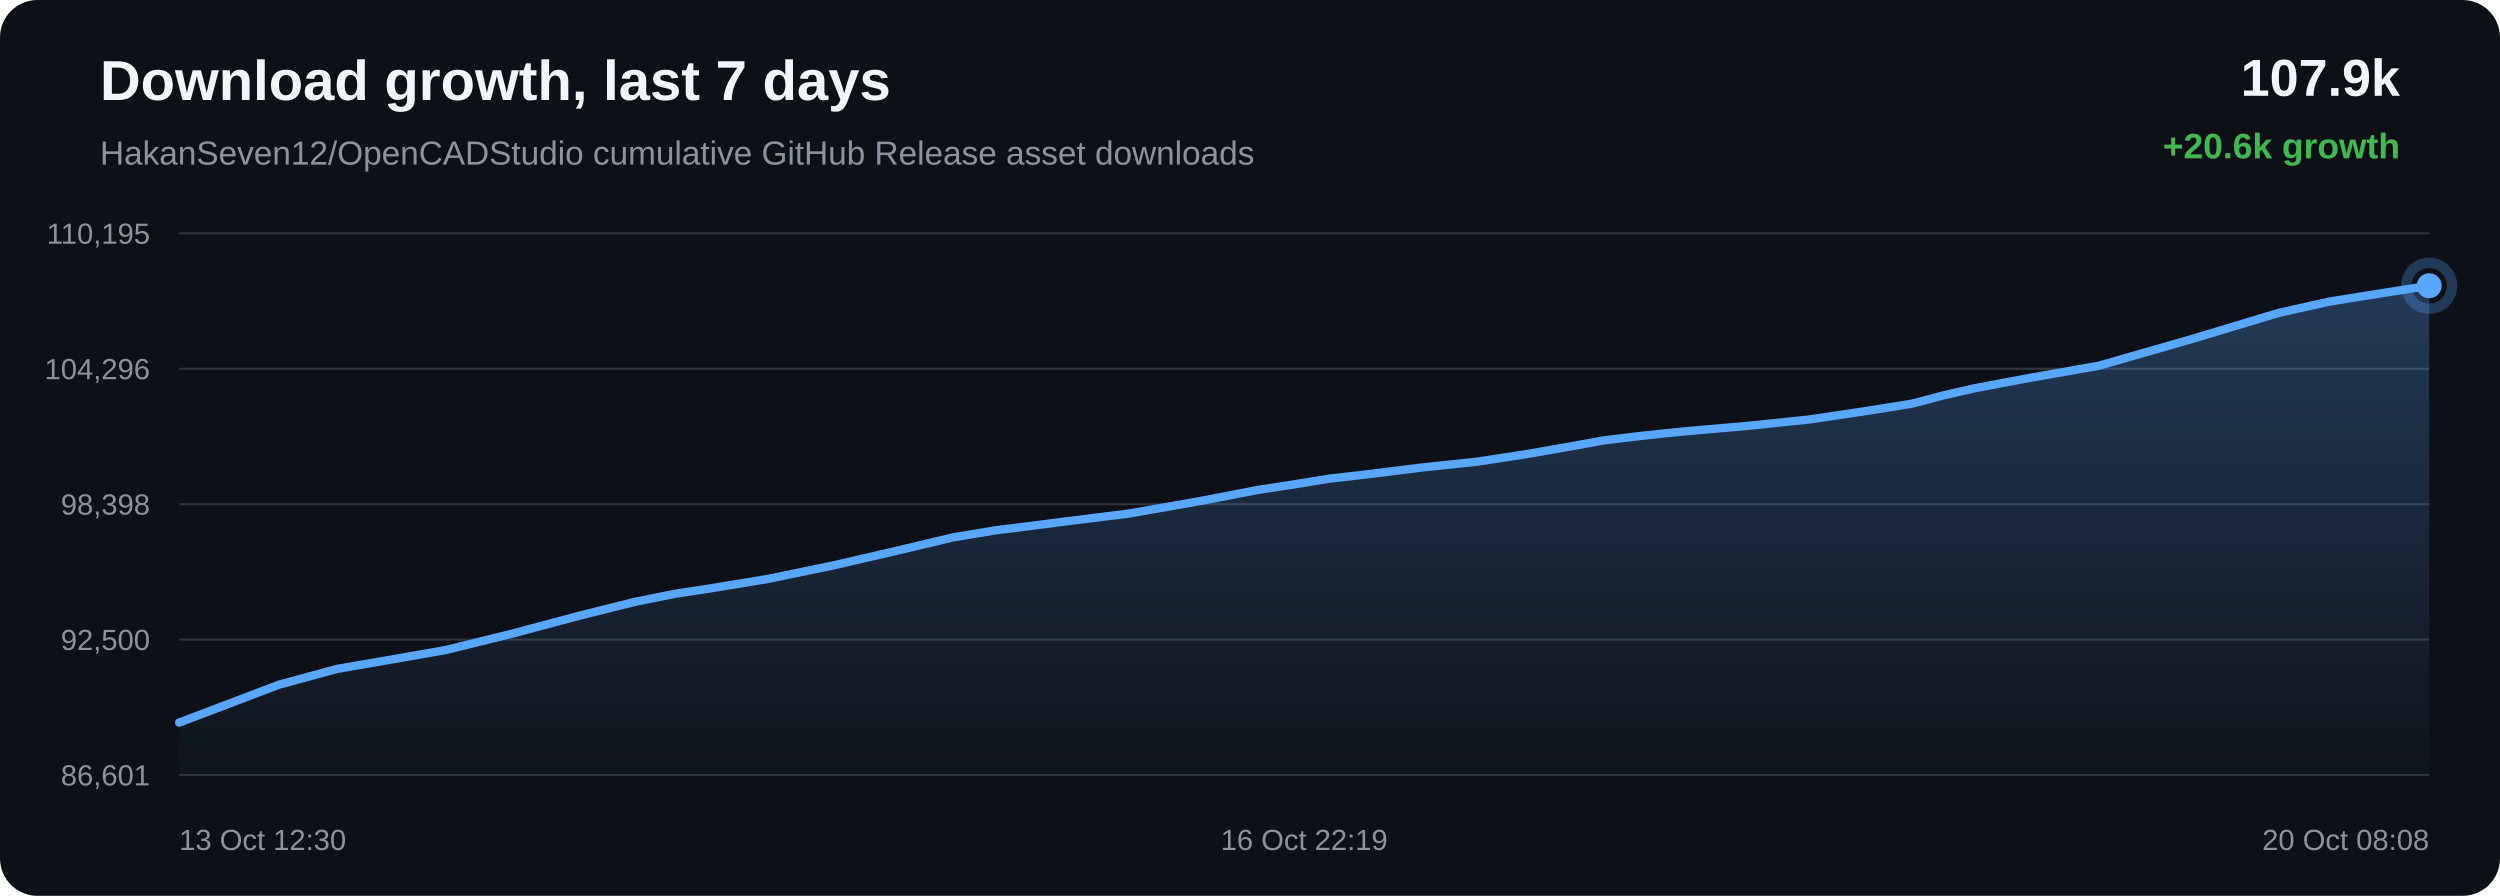
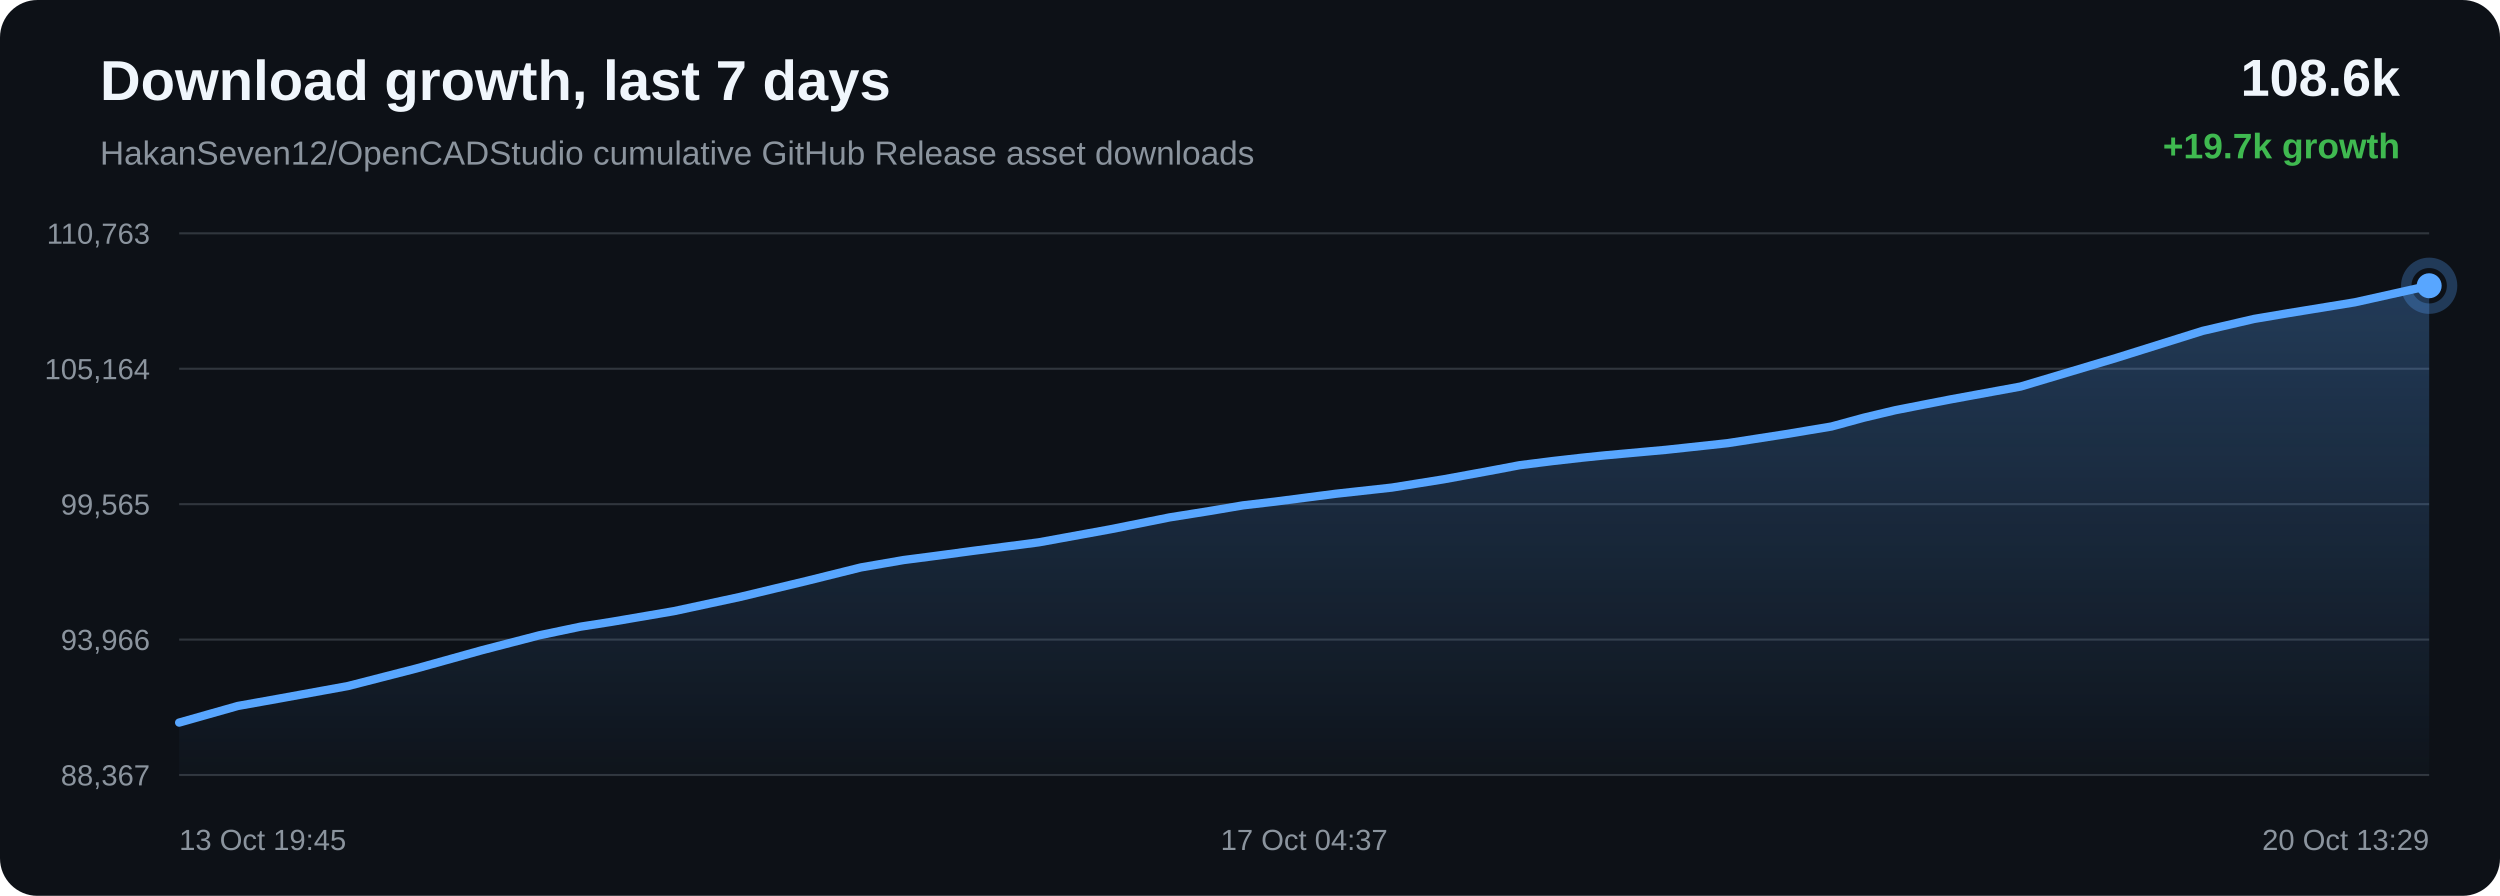
<svg xmlns="http://www.w3.org/2000/svg" width="1200" height="430" viewBox="0 0 1200 430">
  <defs>
    <linearGradient id="area" x1="0" x2="0" y1="0" y2="1">
      <stop offset="0%" stop-color="#58a6ff" stop-opacity="0.28" />
      <stop offset="100%" stop-color="#58a6ff" stop-opacity="0.02" />
    </linearGradient>
  </defs>
  <rect width="100%" height="100%" rx="18" fill="#0d1117" />
  <text x="48" y="48" fill="#f0f6fc" font-family="Arial, sans-serif" font-size="27" font-weight="700">Download growth, last 7 days</text>
  <text x="48" y="79" fill="#8b949e" font-family="Arial, sans-serif" font-size="16">HakanSeven12/OpenCADStudio cumulative GitHub Release asset downloads</text>
-   <text x="1152" y="46" text-anchor="end" fill="#f0f6fc" font-family="Arial, sans-serif" font-size="25" font-weight="700">107.9k</text>
-   <text x="1152" y="76" text-anchor="end" fill="#3fb950" font-family="Arial, sans-serif" font-size="17" font-weight="700">+20.6k growth</text>
+   <text x="1152" y="46" text-anchor="end" fill="#f0f6fc" font-family="Arial, sans-serif" font-size="25" font-weight="700">108.6k</text>
+   <text x="1152" y="76" text-anchor="end" fill="#3fb950" font-family="Arial, sans-serif" font-size="17" font-weight="700">+19.7k growth</text>
  <line x1="86" y1="112.00" x2="1166" y2="112.00" stroke="#30363d" stroke-width="1" />
  <line x1="86" y1="177.00" x2="1166" y2="177.00" stroke="#30363d" stroke-width="1" />
  <line x1="86" y1="242.00" x2="1166" y2="242.00" stroke="#30363d" stroke-width="1" />
  <line x1="86" y1="307.00" x2="1166" y2="307.00" stroke="#30363d" stroke-width="1" />
  <line x1="86" y1="372.00" x2="1166" y2="372.00" stroke="#30363d" stroke-width="1" />
-   <text x="72" y="117.00" text-anchor="end" fill="#8b949e" font-family="Arial, sans-serif" font-size="14">110,195</text>
-   <text x="72" y="182.00" text-anchor="end" fill="#8b949e" font-family="Arial, sans-serif" font-size="14">104,296</text>
-   <text x="72" y="247.00" text-anchor="end" fill="#8b949e" font-family="Arial, sans-serif" font-size="14">98,398</text>
-   <text x="72" y="312.00" text-anchor="end" fill="#8b949e" font-family="Arial, sans-serif" font-size="14">92,500</text>
-   <text x="72" y="377.00" text-anchor="end" fill="#8b949e" font-family="Arial, sans-serif" font-size="14">86,601</text>
-   <path d="M 86.00 346.84 L 133.88 328.66 L 161.73 321.08 L 181.44 317.69 L 213.95 312.01 L 246.40 304.01 L 277.66 295.64 L 304.71 288.89 L 324.26 284.95 L 338.88 282.76 L 368.59 277.88 L 399.92 271.41 L 431.80 264.05 L 457.35 257.95 L 477.54 254.60 L 491.36 252.88 L 510.32 250.43 L 541.65 246.53 L 575.57 240.60 L 603.78 235.16 L 622.63 232.27 L 638.56 229.68 L 653.56 228.00 L 682.57 224.39 L 709.16 221.58 L 733.69 217.81 L 755.40 214.00 L 769.84 211.38 L 785.63 209.47 L 799.30 207.98 L 810.26 206.90 L 839.28 204.38 L 868.47 201.35 L 895.66 197.29 L 917.72 193.76 L 933.06 189.73 L 947.94 186.34 L 960.94 183.88 L 974.45 181.36 L 1007.44 175.55 L 1052.87 162.50 L 1093.82 150.17 L 1118.18 144.74 L 1134.41 142.12 L 1166.00 137.16 L 1166.00 372.00 L 86.00 372.00 Z" fill="url(#area)" />
-   <path d="M 86.00 346.84 L 133.88 328.66 L 161.73 321.08 L 181.44 317.69 L 213.95 312.01 L 246.40 304.01 L 277.66 295.64 L 304.71 288.89 L 324.26 284.95 L 338.88 282.76 L 368.59 277.88 L 399.92 271.41 L 431.80 264.05 L 457.35 257.95 L 477.54 254.60 L 491.36 252.88 L 510.32 250.43 L 541.65 246.53 L 575.57 240.60 L 603.78 235.16 L 622.63 232.27 L 638.56 229.68 L 653.56 228.00 L 682.57 224.39 L 709.16 221.58 L 733.69 217.81 L 755.40 214.00 L 769.84 211.38 L 785.63 209.47 L 799.30 207.98 L 810.26 206.90 L 839.28 204.38 L 868.47 201.35 L 895.66 197.29 L 917.72 193.76 L 933.06 189.73 L 947.94 186.34 L 960.94 183.88 L 974.45 181.36 L 1007.44 175.55 L 1052.87 162.50 L 1093.82 150.17 L 1118.18 144.74 L 1134.41 142.12 L 1166.00 137.16" fill="none" stroke="#58a6ff" stroke-width="4" stroke-linecap="round" stroke-linejoin="round" />
+   <text x="72" y="117.00" text-anchor="end" fill="#8b949e" font-family="Arial, sans-serif" font-size="14">110,763</text>
+   <text x="72" y="182.00" text-anchor="end" fill="#8b949e" font-family="Arial, sans-serif" font-size="14">105,164</text>
+   <text x="72" y="247.00" text-anchor="end" fill="#8b949e" font-family="Arial, sans-serif" font-size="14">99,565</text>
+   <text x="72" y="312.00" text-anchor="end" fill="#8b949e" font-family="Arial, sans-serif" font-size="14">93,966</text>
+   <text x="72" y="377.00" text-anchor="end" fill="#8b949e" font-family="Arial, sans-serif" font-size="14">88,367</text>
+   <path d="M 86.00 346.84 L 114.18 338.86 L 134.13 335.29 L 167.02 329.30 L 199.85 320.87 L 231.48 312.06 L 258.85 304.95 L 278.63 300.80 L 293.43 298.49 L 323.49 293.35 L 355.19 286.53 L 387.44 278.78 L 413.30 272.35 L 433.72 268.82 L 447.71 267.01 L 466.89 264.43 L 498.60 260.32 L 532.92 254.07 L 561.46 248.34 L 580.53 245.30 L 596.64 242.57 L 611.83 240.80 L 641.18 237.00 L 668.09 234.04 L 692.91 230.07 L 714.87 226.05 L 729.48 223.29 L 745.46 221.28 L 759.29 219.71 L 770.38 218.57 L 799.74 215.91 L 829.27 212.72 L 856.79 208.45 L 879.11 204.72 L 894.63 200.49 L 909.68 196.91 L 922.85 194.32 L 936.51 191.66 L 969.89 185.54 L 1015.86 171.80 L 1057.29 158.81 L 1081.94 153.09 L 1098.36 150.32 L 1130.33 145.10 L 1166.00 137.16 L 1166.00 372.00 L 86.00 372.00 Z" fill="url(#area)" />
+   <path d="M 86.00 346.84 L 114.18 338.86 L 134.13 335.29 L 167.02 329.30 L 199.85 320.87 L 231.48 312.06 L 258.85 304.95 L 278.63 300.80 L 293.43 298.49 L 323.49 293.35 L 355.19 286.53 L 387.44 278.78 L 413.30 272.35 L 433.72 268.82 L 447.71 267.01 L 466.89 264.43 L 498.60 260.32 L 532.92 254.07 L 561.46 248.34 L 580.53 245.30 L 596.64 242.57 L 611.83 240.80 L 641.18 237.00 L 668.09 234.04 L 692.91 230.07 L 714.87 226.05 L 729.48 223.29 L 745.46 221.28 L 759.29 219.71 L 770.38 218.57 L 799.74 215.91 L 829.27 212.72 L 856.79 208.45 L 879.11 204.72 L 894.63 200.49 L 909.68 196.91 L 922.85 194.32 L 936.51 191.66 L 969.89 185.54 L 1015.86 171.80 L 1057.29 158.81 L 1081.94 153.09 L 1098.36 150.32 L 1130.33 145.10 L 1166.00 137.16" fill="none" stroke="#58a6ff" stroke-width="4" stroke-linecap="round" stroke-linejoin="round" />
  <circle cx="1166.00" cy="137.16" r="6" fill="#58a6ff" />
  <circle cx="1166.00" cy="137.16" r="11" fill="none" stroke="#58a6ff" stroke-opacity="0.28" stroke-width="5" />
-   <text x="86.00" y="408" text-anchor="start" fill="#8b949e" font-family="Arial, sans-serif" font-size="14">13 Oct 12:30</text>
-   <text x="626.00" y="408" text-anchor="middle" fill="#8b949e" font-family="Arial, sans-serif" font-size="14">16 Oct 22:19</text>
-   <text x="1166.00" y="408" text-anchor="end" fill="#8b949e" font-family="Arial, sans-serif" font-size="14">20 Oct 08:08</text>
+   <text x="86.00" y="408" text-anchor="start" fill="#8b949e" font-family="Arial, sans-serif" font-size="14">13 Oct 19:45</text>
+   <text x="626.00" y="408" text-anchor="middle" fill="#8b949e" font-family="Arial, sans-serif" font-size="14">17 Oct 04:37</text>
+   <text x="1166.00" y="408" text-anchor="end" fill="#8b949e" font-family="Arial, sans-serif" font-size="14">20 Oct 13:29</text>
</svg>
